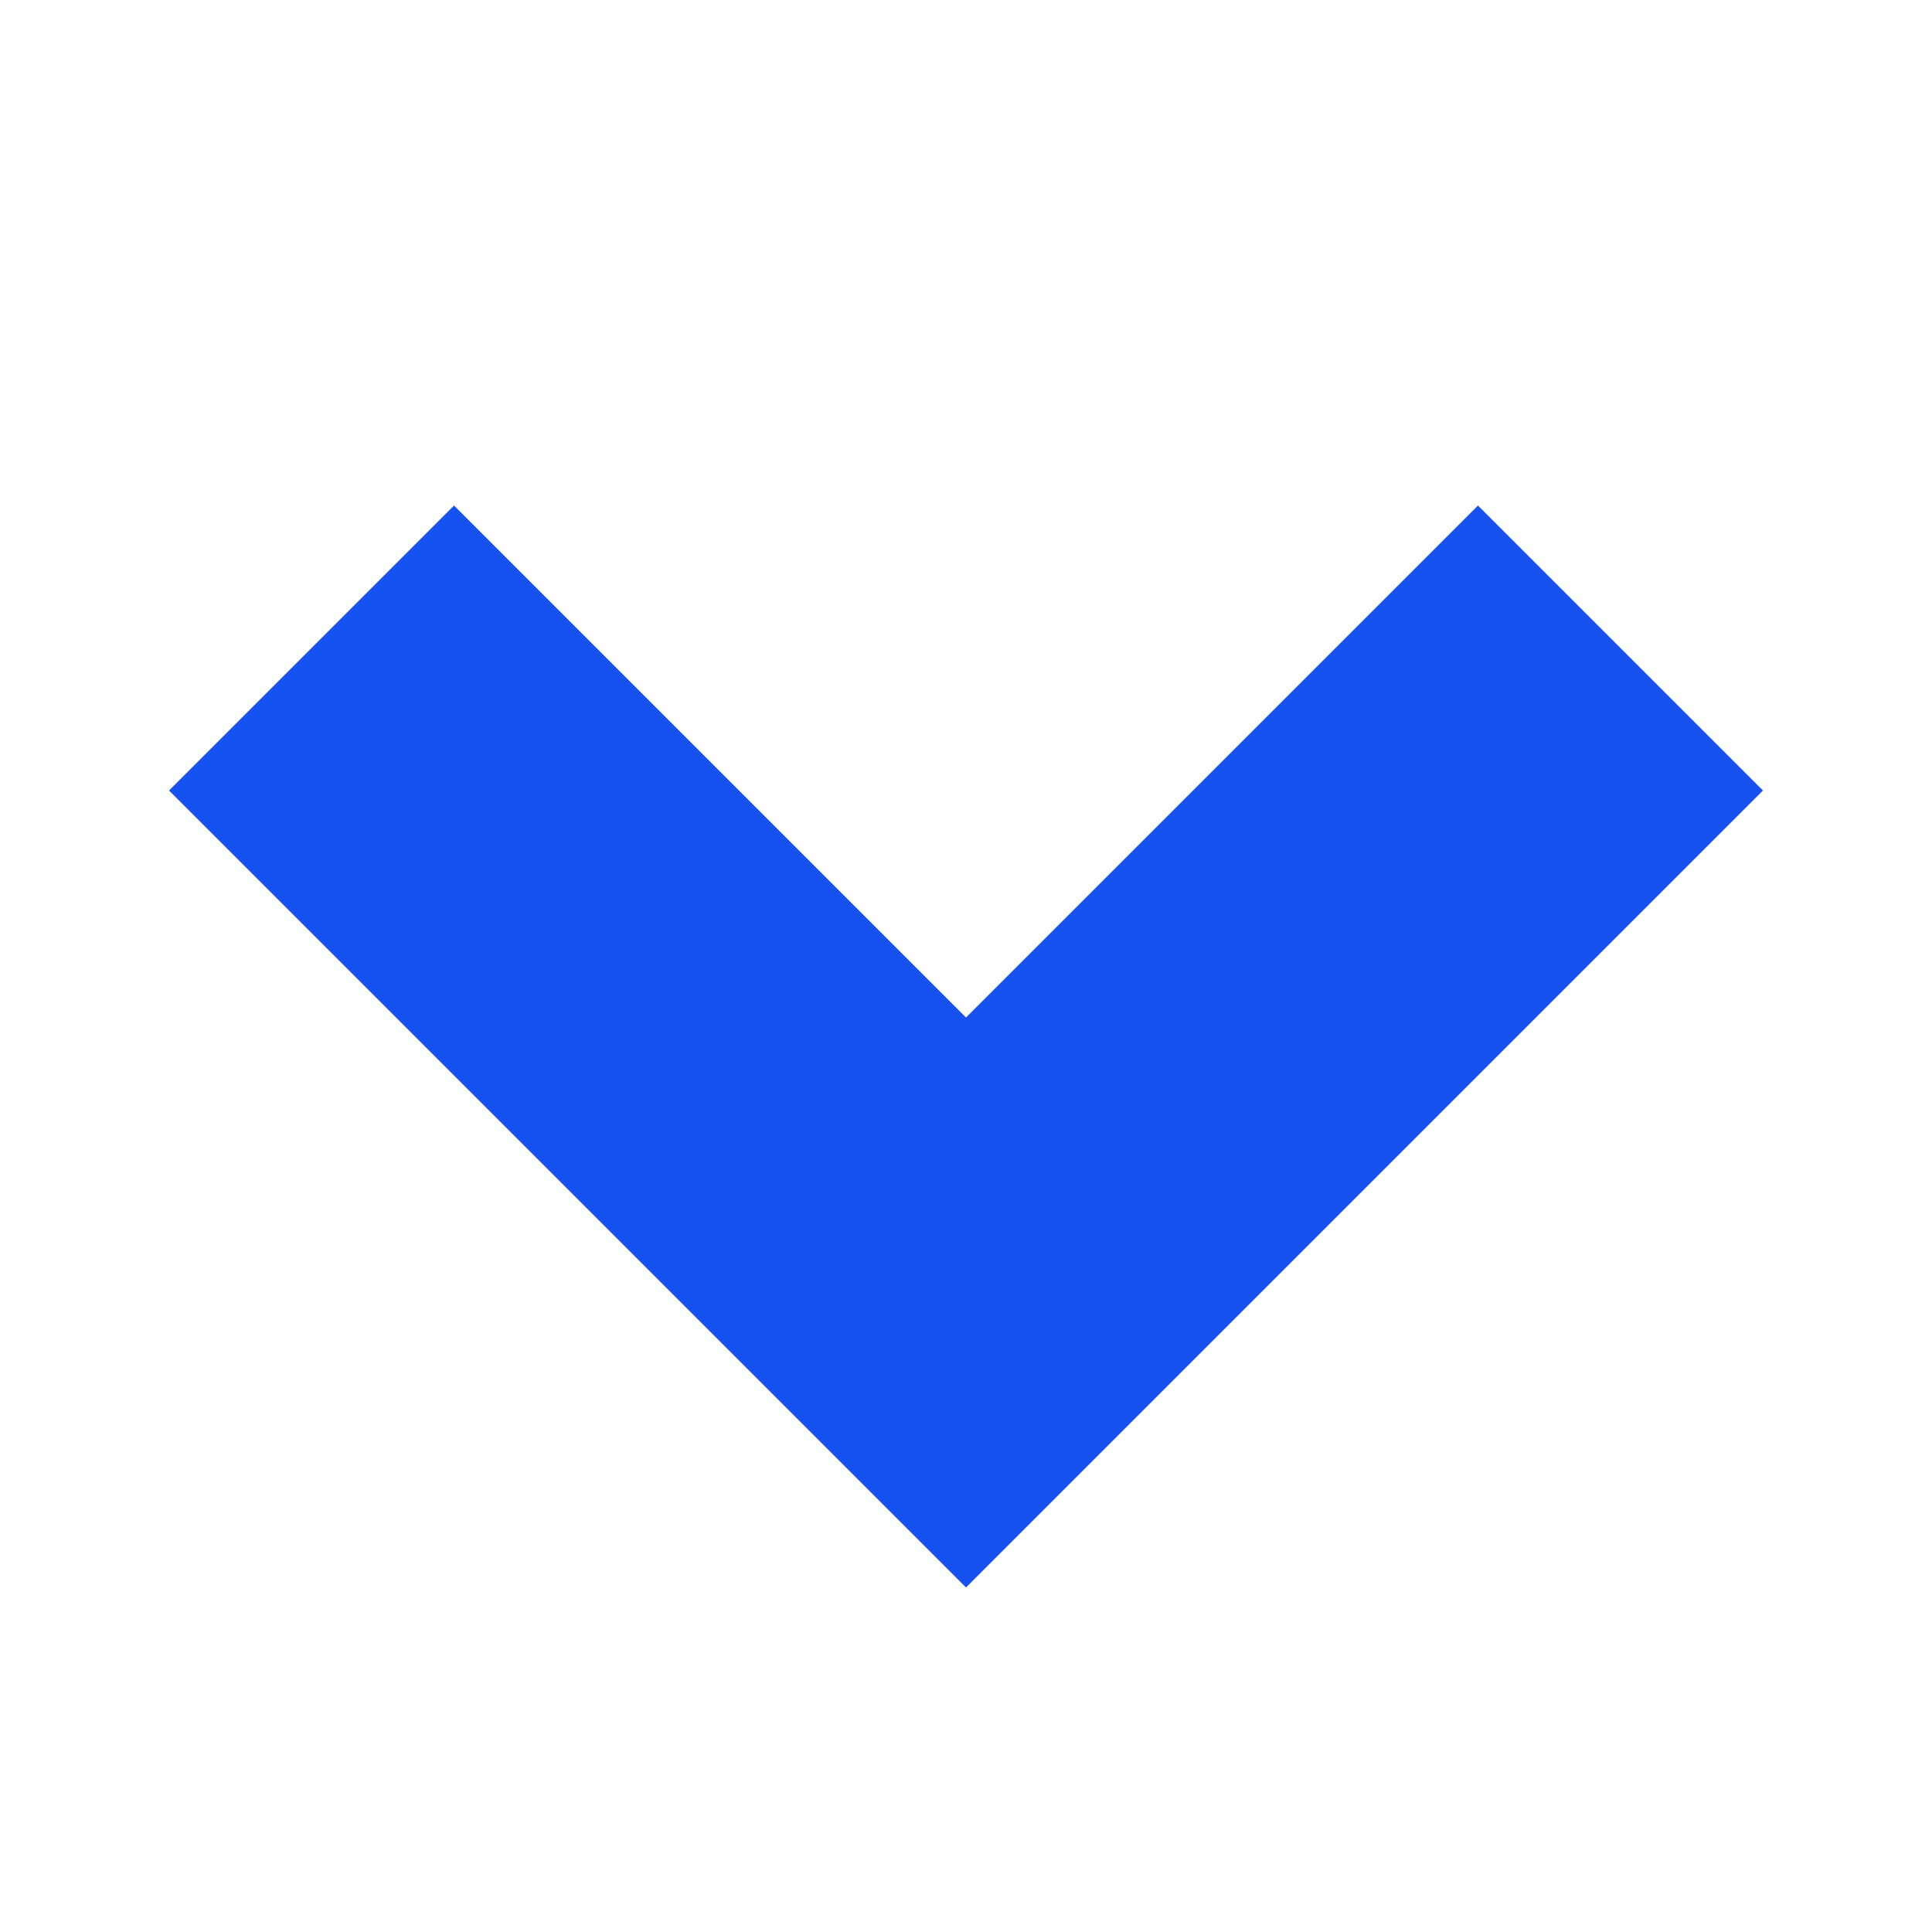
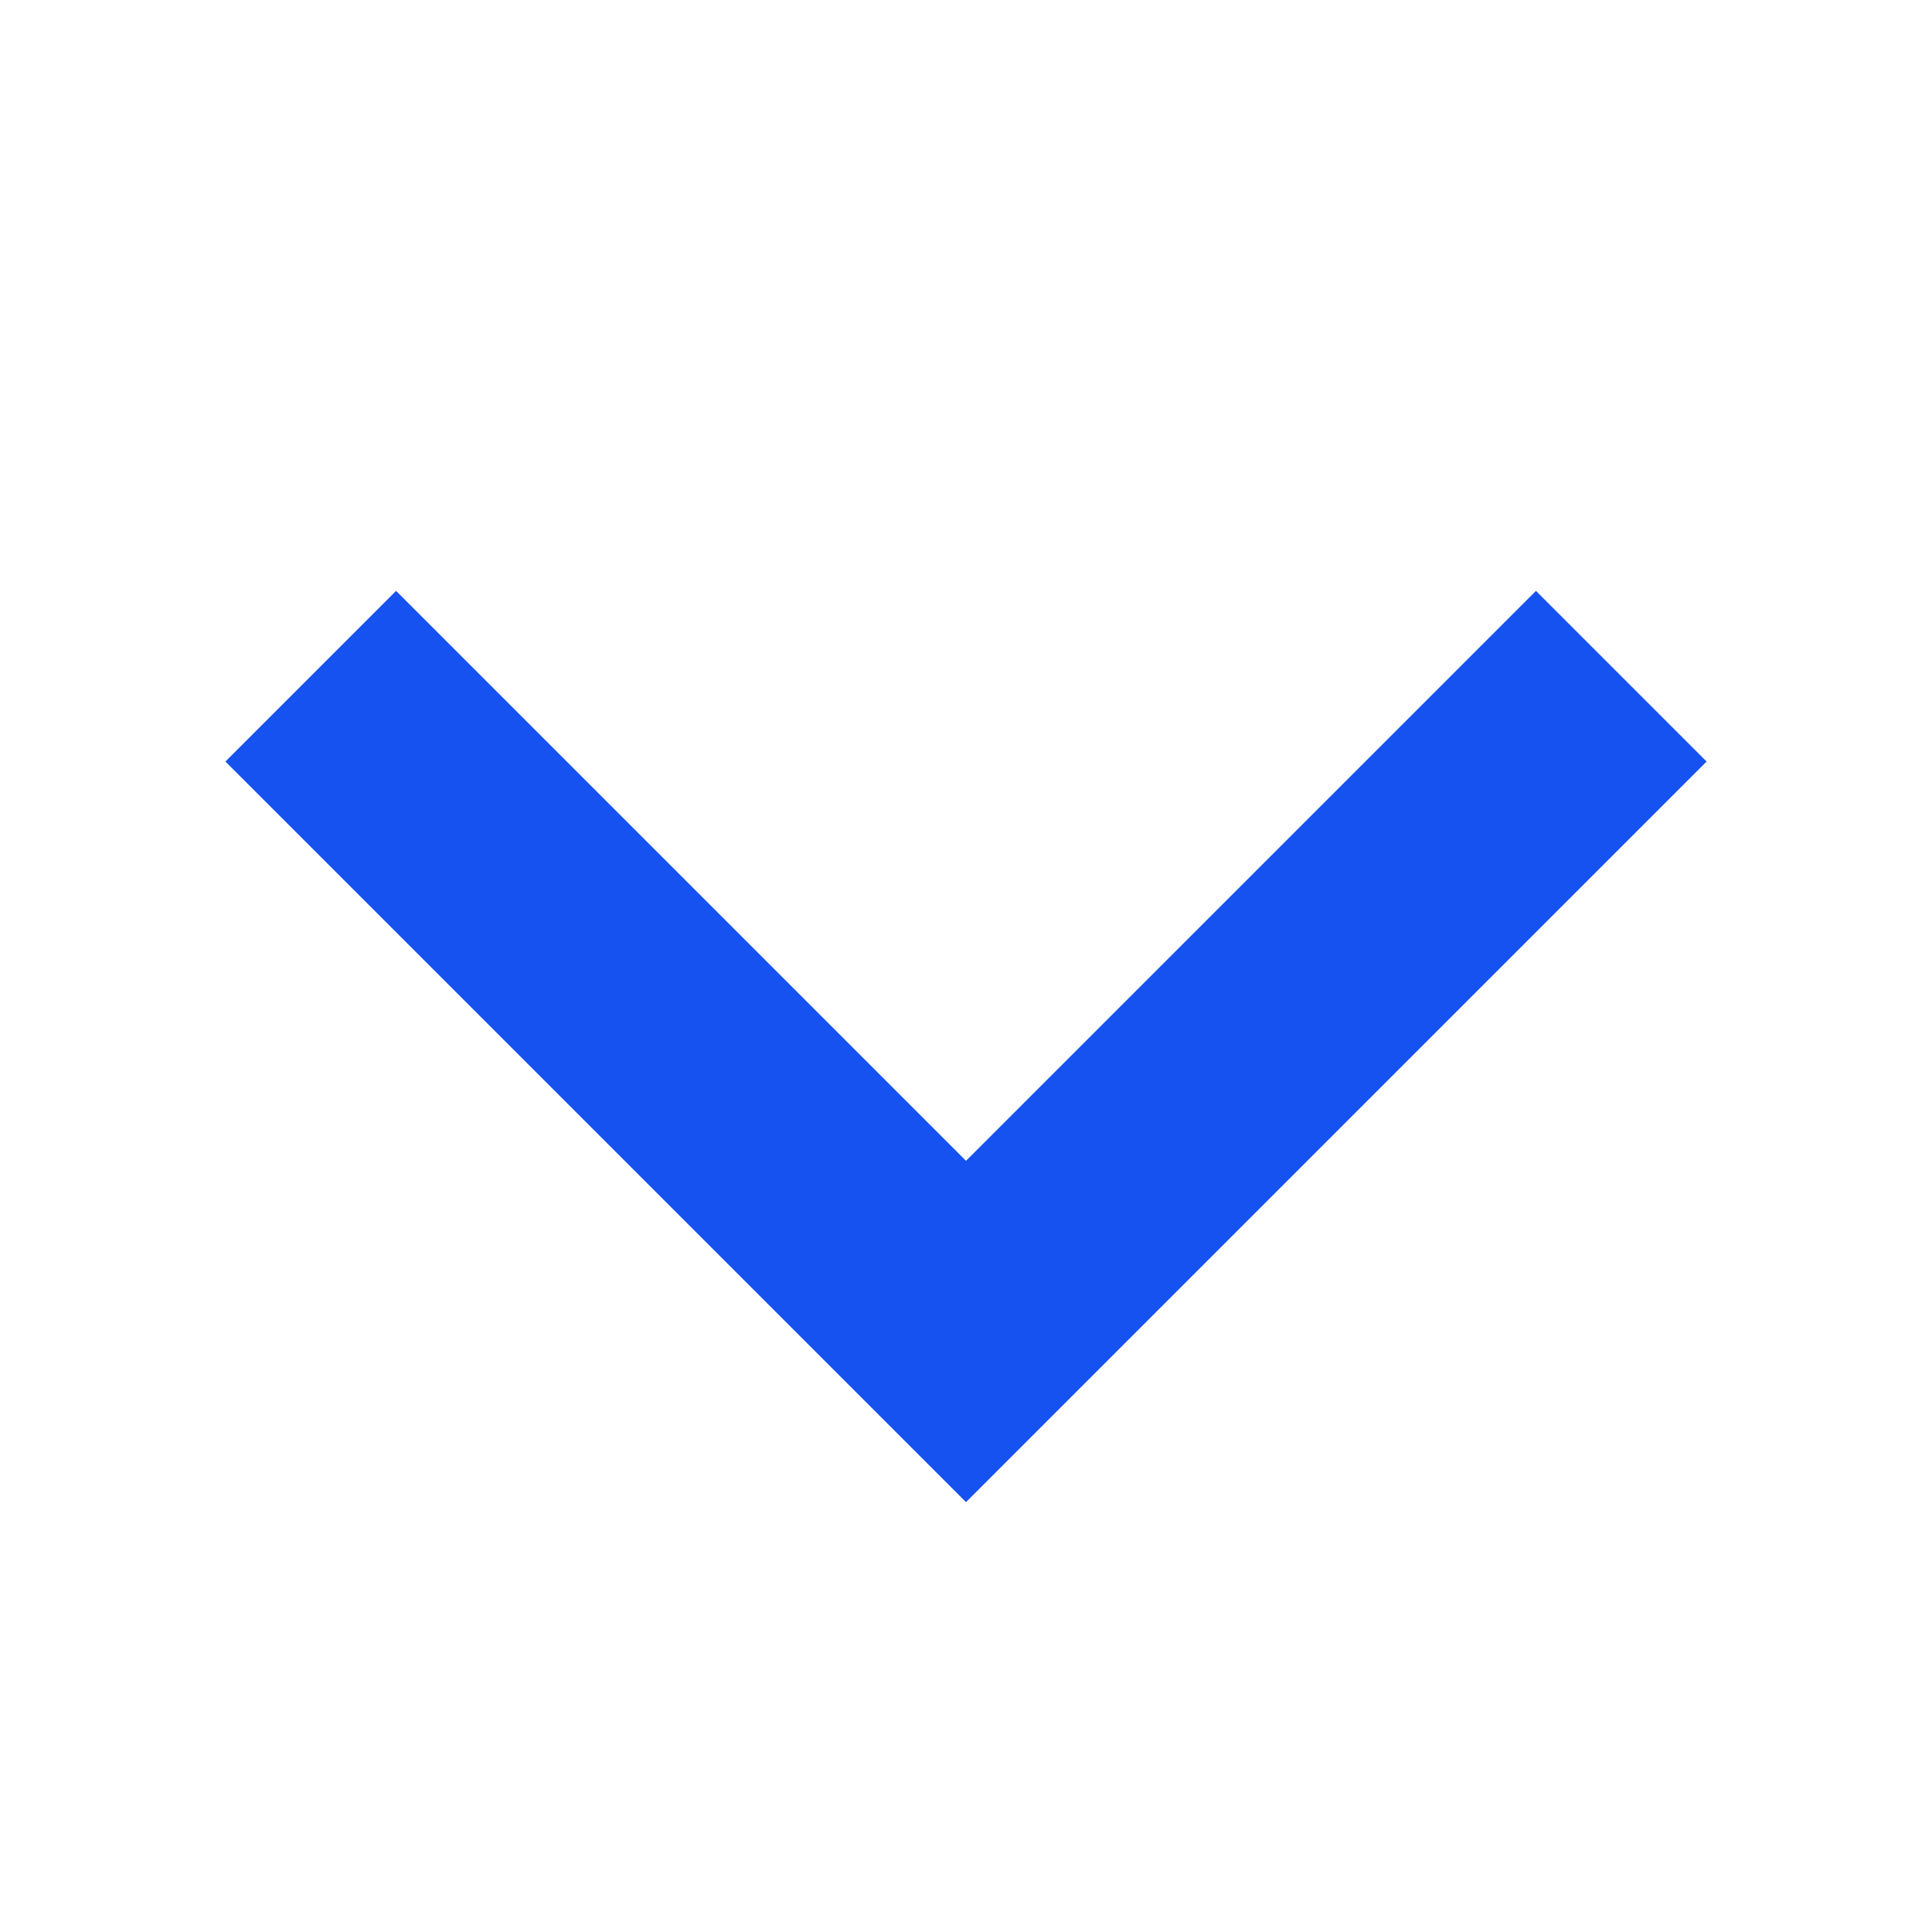
<svg xmlns="http://www.w3.org/2000/svg" fill="none" viewBox="0 0 12 12">
-   <path fill="#1652F0" d="M6 9.86l4.95-4.95-1.77-1.77L6 6.32 2.82 3.14 1.05 4.91 6 9.86z" />
+   <path fill="#1652F0" d="M9.54 3.67L6 7.21 2.46 3.67 1.4 4.73 6 9.33l4.6-4.6-1.06-1.06z" />
</svg>
